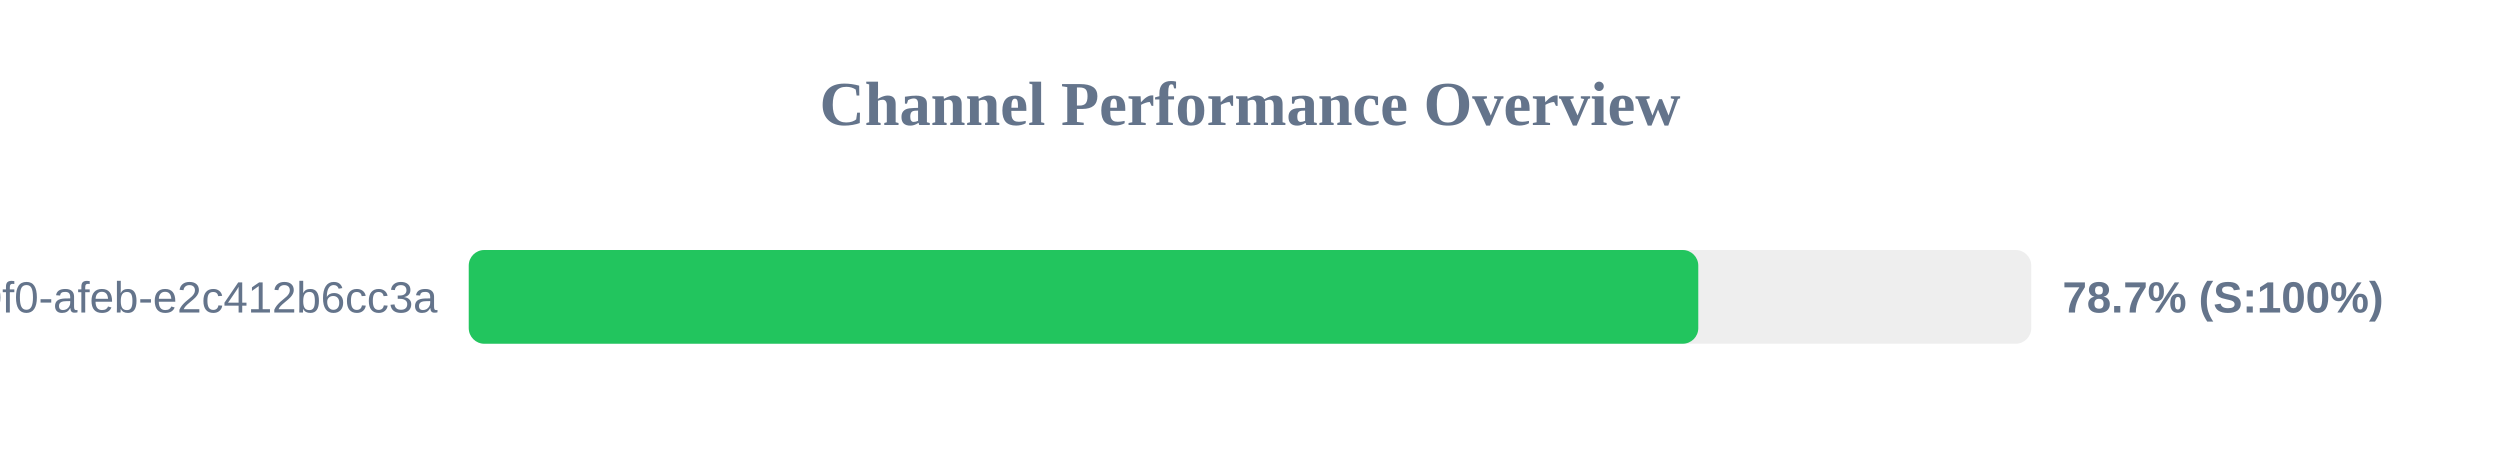
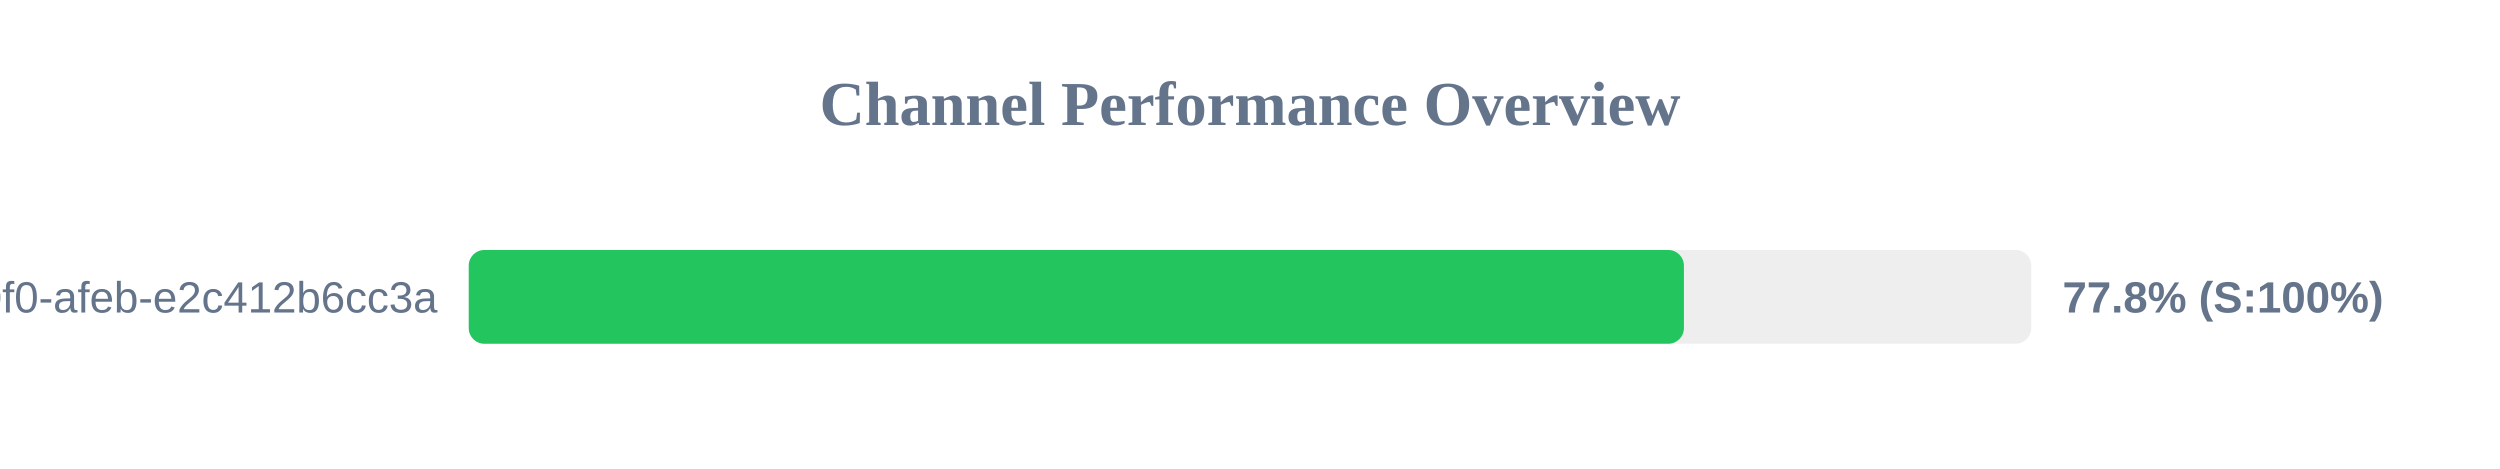
<svg xmlns="http://www.w3.org/2000/svg" width="800" height="150" version="1.1">
  <style>
        .row { font: 14px Arial; fill: #64748b; }
        .score { font: bold 14px Arial; fill: #64748b; }
    </style>
  <text x="400" y="40" text-anchor="middle" font-size="20px" font-weight="bold" fill="#64748b">Channel Performance Overview</text>
  <rect x="150" y="80" width="500" height="30" fill="#eee" rx="5" />
-   <rect x="150" y="80" width="393.45" height="30" fill="#22c55e" rx="5" />
+   <rect x="150" y="80" width="388.85" height="30" fill="#22c55e" rx="5" />
  <text x="140" y="100" text-anchor="end" class="row">?uuid=c6e02cd8-ce11-40f0-afeb-e2c412b6cc3a</text>
-   <text x="660" y="100" text-anchor="start" class="score">78.7% (S:100%)</text>
+   <text x="660" y="100" text-anchor="start" class="score">77.8% (S:100%)</text>
</svg>
